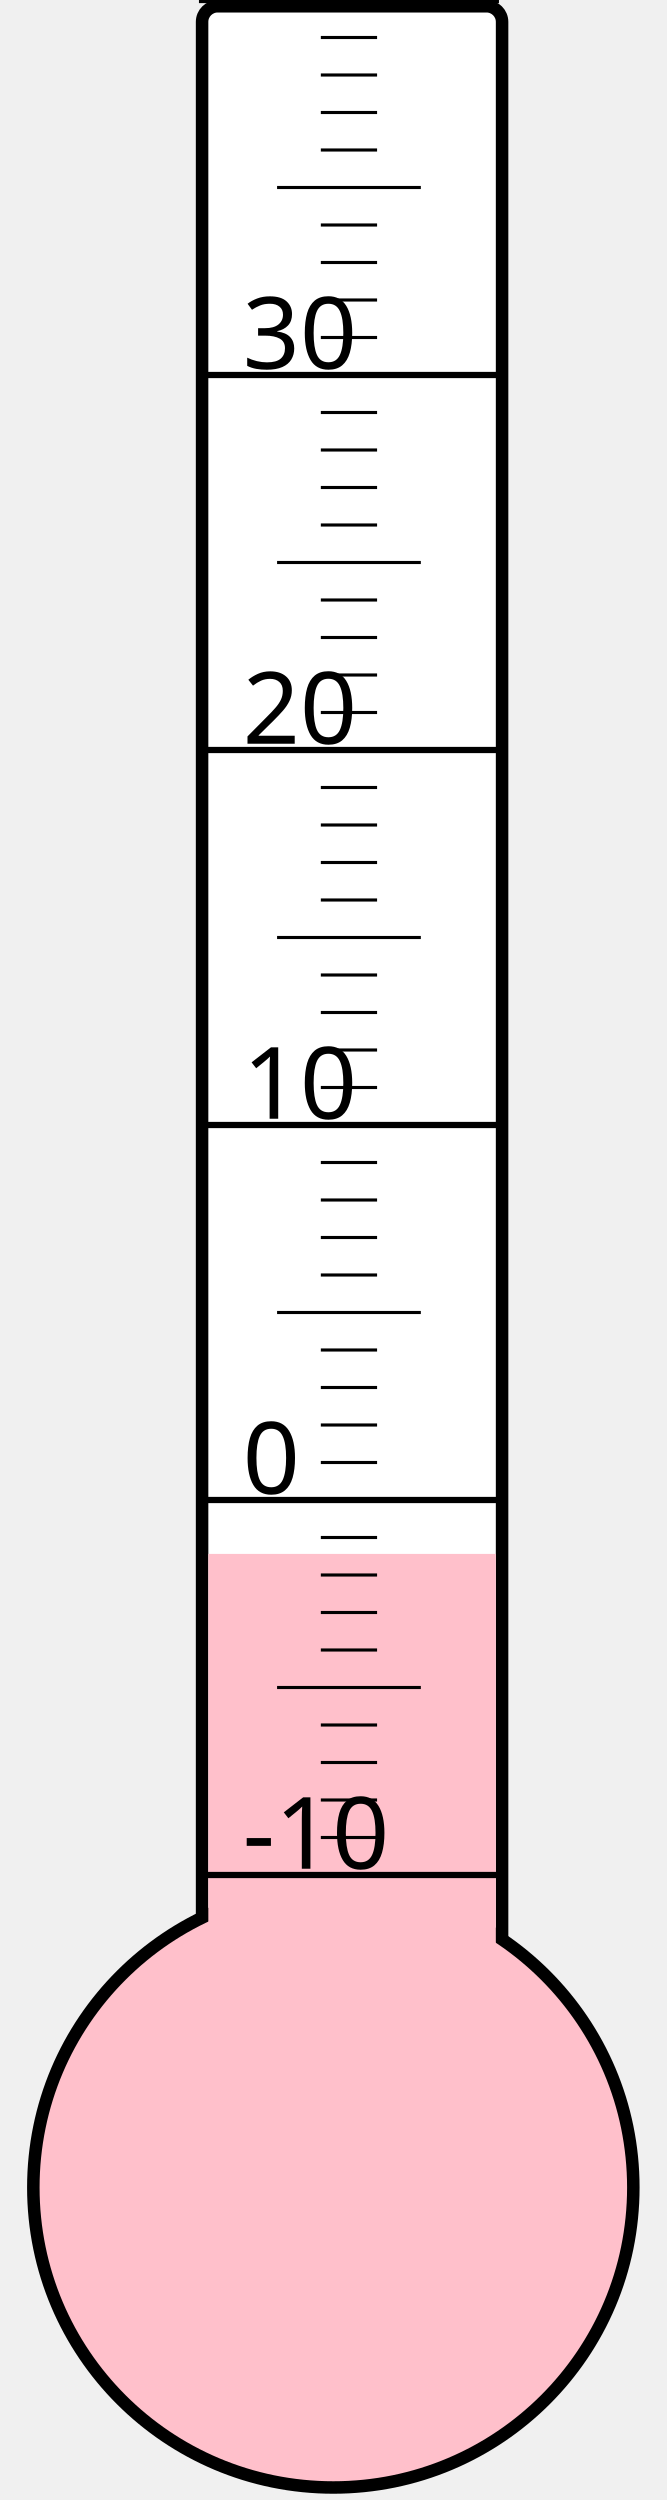
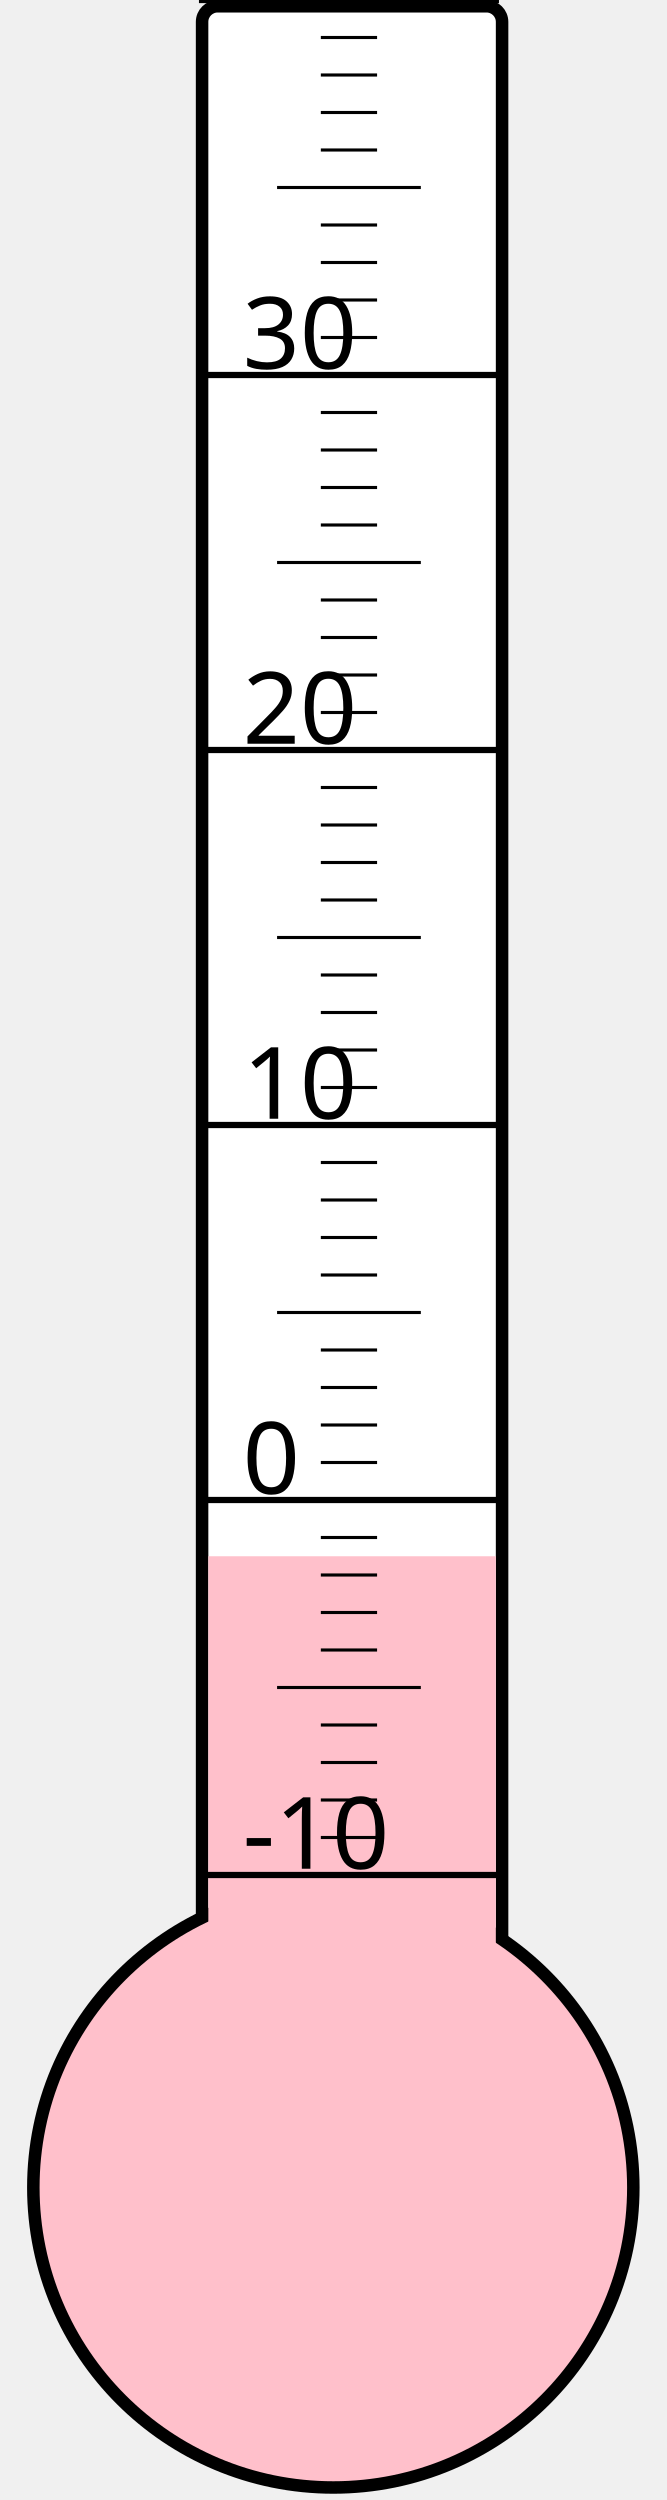
<svg xmlns="http://www.w3.org/2000/svg" width="40px" height="150px" viewBox="0 0 200 800">
  <rect width="200" height="800" x="0" y="0" style="fill: #ffffeb; fill-opacity: 0;" />
  <rect width="96" height="680" x="58" y="2" rx="5" ry="5" style="fill: white; fill-opacity: 1; stroke: black; stroke-width: 4;" />
  <circle cx="100" cy="700" r="96" style="fill: pink; stroke: black; stroke-width: 4;" />
-   <rect width="92" height="202.75" x="60" y="497.25" style="fill: pink; fill-opacity: 1; stroke-width: 0;" />
+   <rect width="92" height="202.0" x="60" y="498.0" style="fill: pink; fill-opacity: 1; stroke-width: 0;" />
  <text x="71" y="598" style="font-family: sans-serif; font-size: 24pt;">-10</text>
  <text x="71" y="478" style="font-family: sans-serif; font-size: 24pt;">0</text>
  <text x="71" y="358" style="font-family: sans-serif; font-size: 24pt;">10</text>
  <text x="71" y="238" style="font-family: sans-serif; font-size: 24pt;">20</text>
  <text x="71" y="118" style="font-family: sans-serif; font-size: 24pt;">30</text>
  <g style="stroke: black;">
    <line x1="57" y1="600" x2="153" y2="600" style="stroke-width: 2;" />
    <line x1="96" y1="588" x2="114" y2="588" style="stroke-width: 1;" />
    <line x1="96" y1="576" x2="114" y2="576" style="stroke-width: 1;" />
    <line x1="96" y1="564" x2="114" y2="564" style="stroke-width: 1;" />
    <line x1="96" y1="552" x2="114" y2="552" style="stroke-width: 1;" />
    <line x1="82" y1="540" x2="128" y2="540" style="stroke-width: 1;" />
    <line x1="96" y1="528" x2="114" y2="528" style="stroke-width: 1;" />
    <line x1="96" y1="516" x2="114" y2="516" style="stroke-width: 1;" />
    <line x1="96" y1="504" x2="114" y2="504" style="stroke-width: 1;" />
    <line x1="96" y1="492" x2="114" y2="492" style="stroke-width: 1;" />
    <line x1="57" y1="480" x2="153" y2="480" style="stroke-width: 2;" />
    <line x1="96" y1="468" x2="114" y2="468" style="stroke-width: 1;" />
    <line x1="96" y1="456" x2="114" y2="456" style="stroke-width: 1;" />
    <line x1="96" y1="444" x2="114" y2="444" style="stroke-width: 1;" />
    <line x1="96" y1="432" x2="114" y2="432" style="stroke-width: 1;" />
    <line x1="82" y1="420" x2="128" y2="420" style="stroke-width: 1;" />
    <line x1="96" y1="408" x2="114" y2="408" style="stroke-width: 1;" />
    <line x1="96" y1="396" x2="114" y2="396" style="stroke-width: 1;" />
    <line x1="96" y1="384" x2="114" y2="384" style="stroke-width: 1;" />
    <line x1="96" y1="372" x2="114" y2="372" style="stroke-width: 1;" />
    <line x1="57" y1="360" x2="153" y2="360" style="stroke-width: 2;" />
    <line x1="96" y1="348" x2="114" y2="348" style="stroke-width: 1;" />
    <line x1="96" y1="336" x2="114" y2="336" style="stroke-width: 1;" />
    <line x1="96" y1="324" x2="114" y2="324" style="stroke-width: 1;" />
    <line x1="96" y1="312" x2="114" y2="312" style="stroke-width: 1;" />
    <line x1="82" y1="300" x2="128" y2="300" style="stroke-width: 1;" />
    <line x1="96" y1="288" x2="114" y2="288" style="stroke-width: 1;" />
    <line x1="96" y1="276" x2="114" y2="276" style="stroke-width: 1;" />
    <line x1="96" y1="264" x2="114" y2="264" style="stroke-width: 1;" />
    <line x1="96" y1="252" x2="114" y2="252" style="stroke-width: 1;" />
    <line x1="57" y1="240" x2="153" y2="240" style="stroke-width: 2;" />
    <line x1="96" y1="228" x2="114" y2="228" style="stroke-width: 1;" />
    <line x1="96" y1="216" x2="114" y2="216" style="stroke-width: 1;" />
    <line x1="96" y1="204" x2="114" y2="204" style="stroke-width: 1;" />
    <line x1="96" y1="192" x2="114" y2="192" style="stroke-width: 1;" />
    <line x1="82" y1="180" x2="128" y2="180" style="stroke-width: 1;" />
    <line x1="96" y1="168" x2="114" y2="168" style="stroke-width: 1;" />
    <line x1="96" y1="156" x2="114" y2="156" style="stroke-width: 1;" />
    <line x1="96" y1="144" x2="114" y2="144" style="stroke-width: 1;" />
    <line x1="96" y1="132" x2="114" y2="132" style="stroke-width: 1;" />
    <line x1="57" y1="120" x2="153" y2="120" style="stroke-width: 2;" />
    <line x1="96" y1="108" x2="114" y2="108" style="stroke-width: 1;" />
    <line x1="96" y1="96" x2="114" y2="96" style="stroke-width: 1;" />
    <line x1="96" y1="84" x2="114" y2="84" style="stroke-width: 1;" />
    <line x1="96" y1="72" x2="114" y2="72" style="stroke-width: 1;" />
    <line x1="82" y1="60" x2="128" y2="60" style="stroke-width: 1;" />
    <line x1="96" y1="48" x2="114" y2="48" style="stroke-width: 1;" />
    <line x1="96" y1="36" x2="114" y2="36" style="stroke-width: 1;" />
    <line x1="96" y1="24" x2="114" y2="24" style="stroke-width: 1;" />
    <line x1="96" y1="12" x2="114" y2="12" style="stroke-width: 1;" />
    <line x1="57" y1="0" x2="153" y2="0" style="stroke-width: 2;" />
  </g>
</svg>
